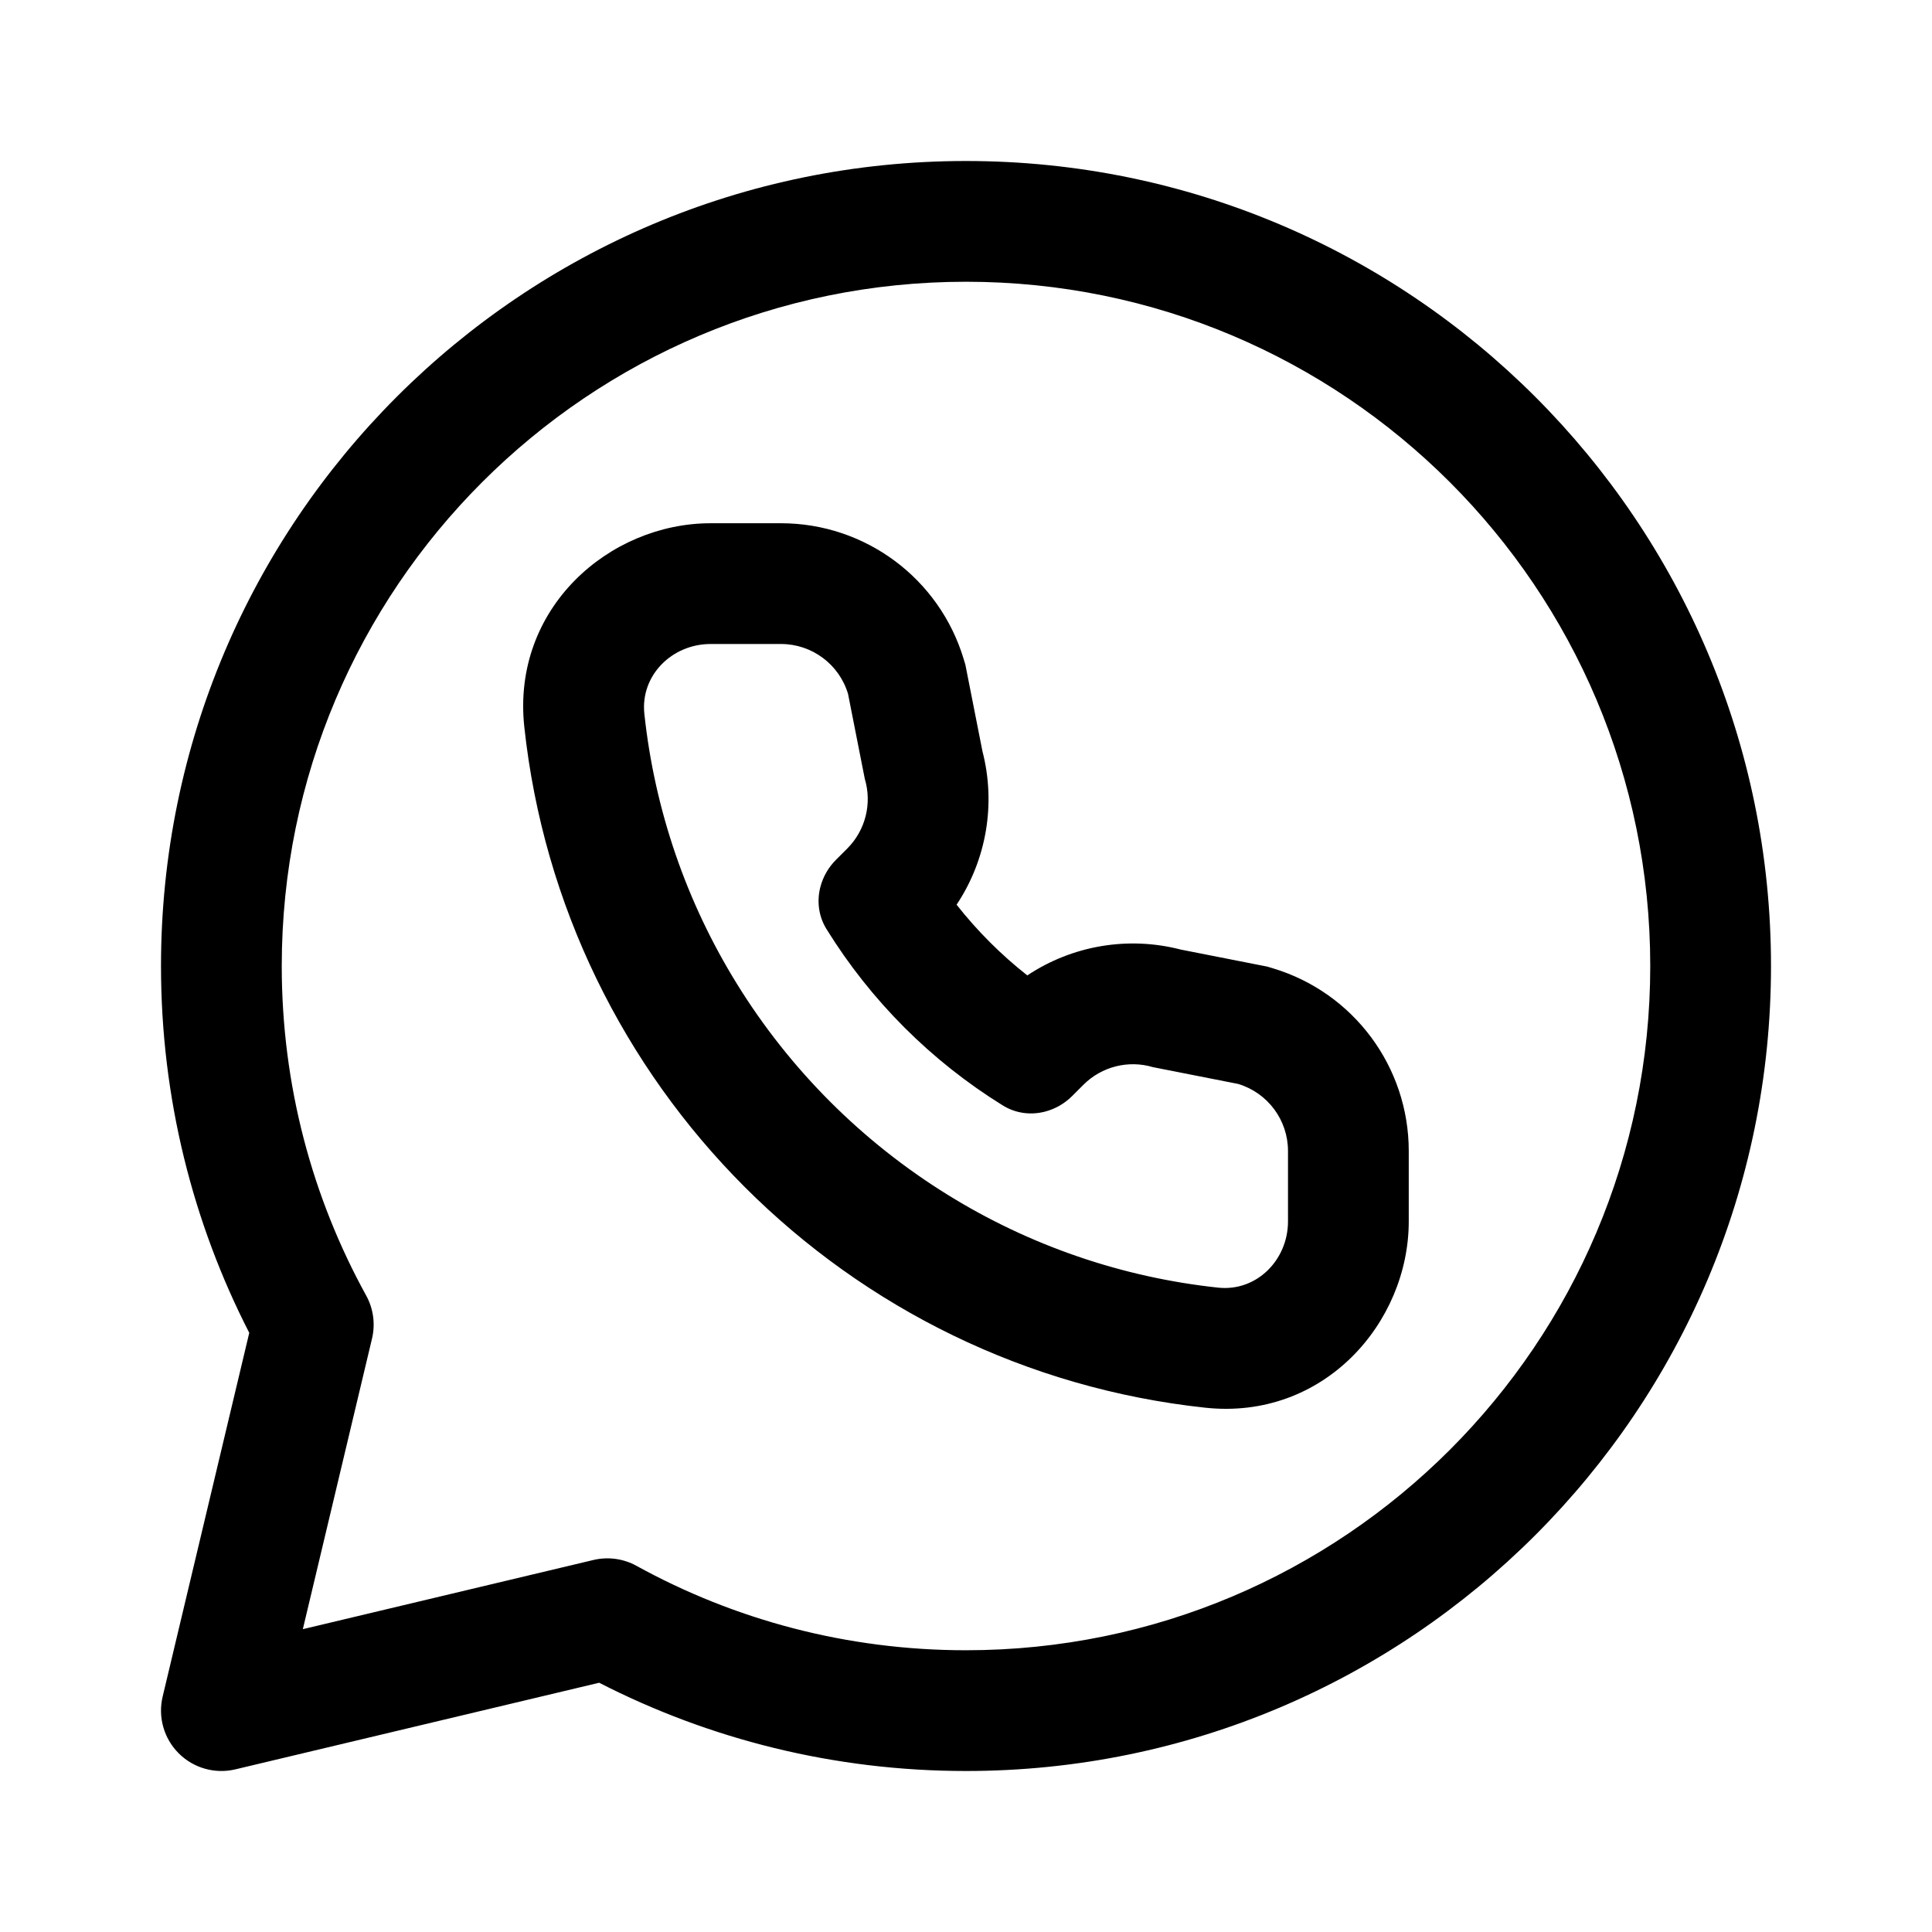
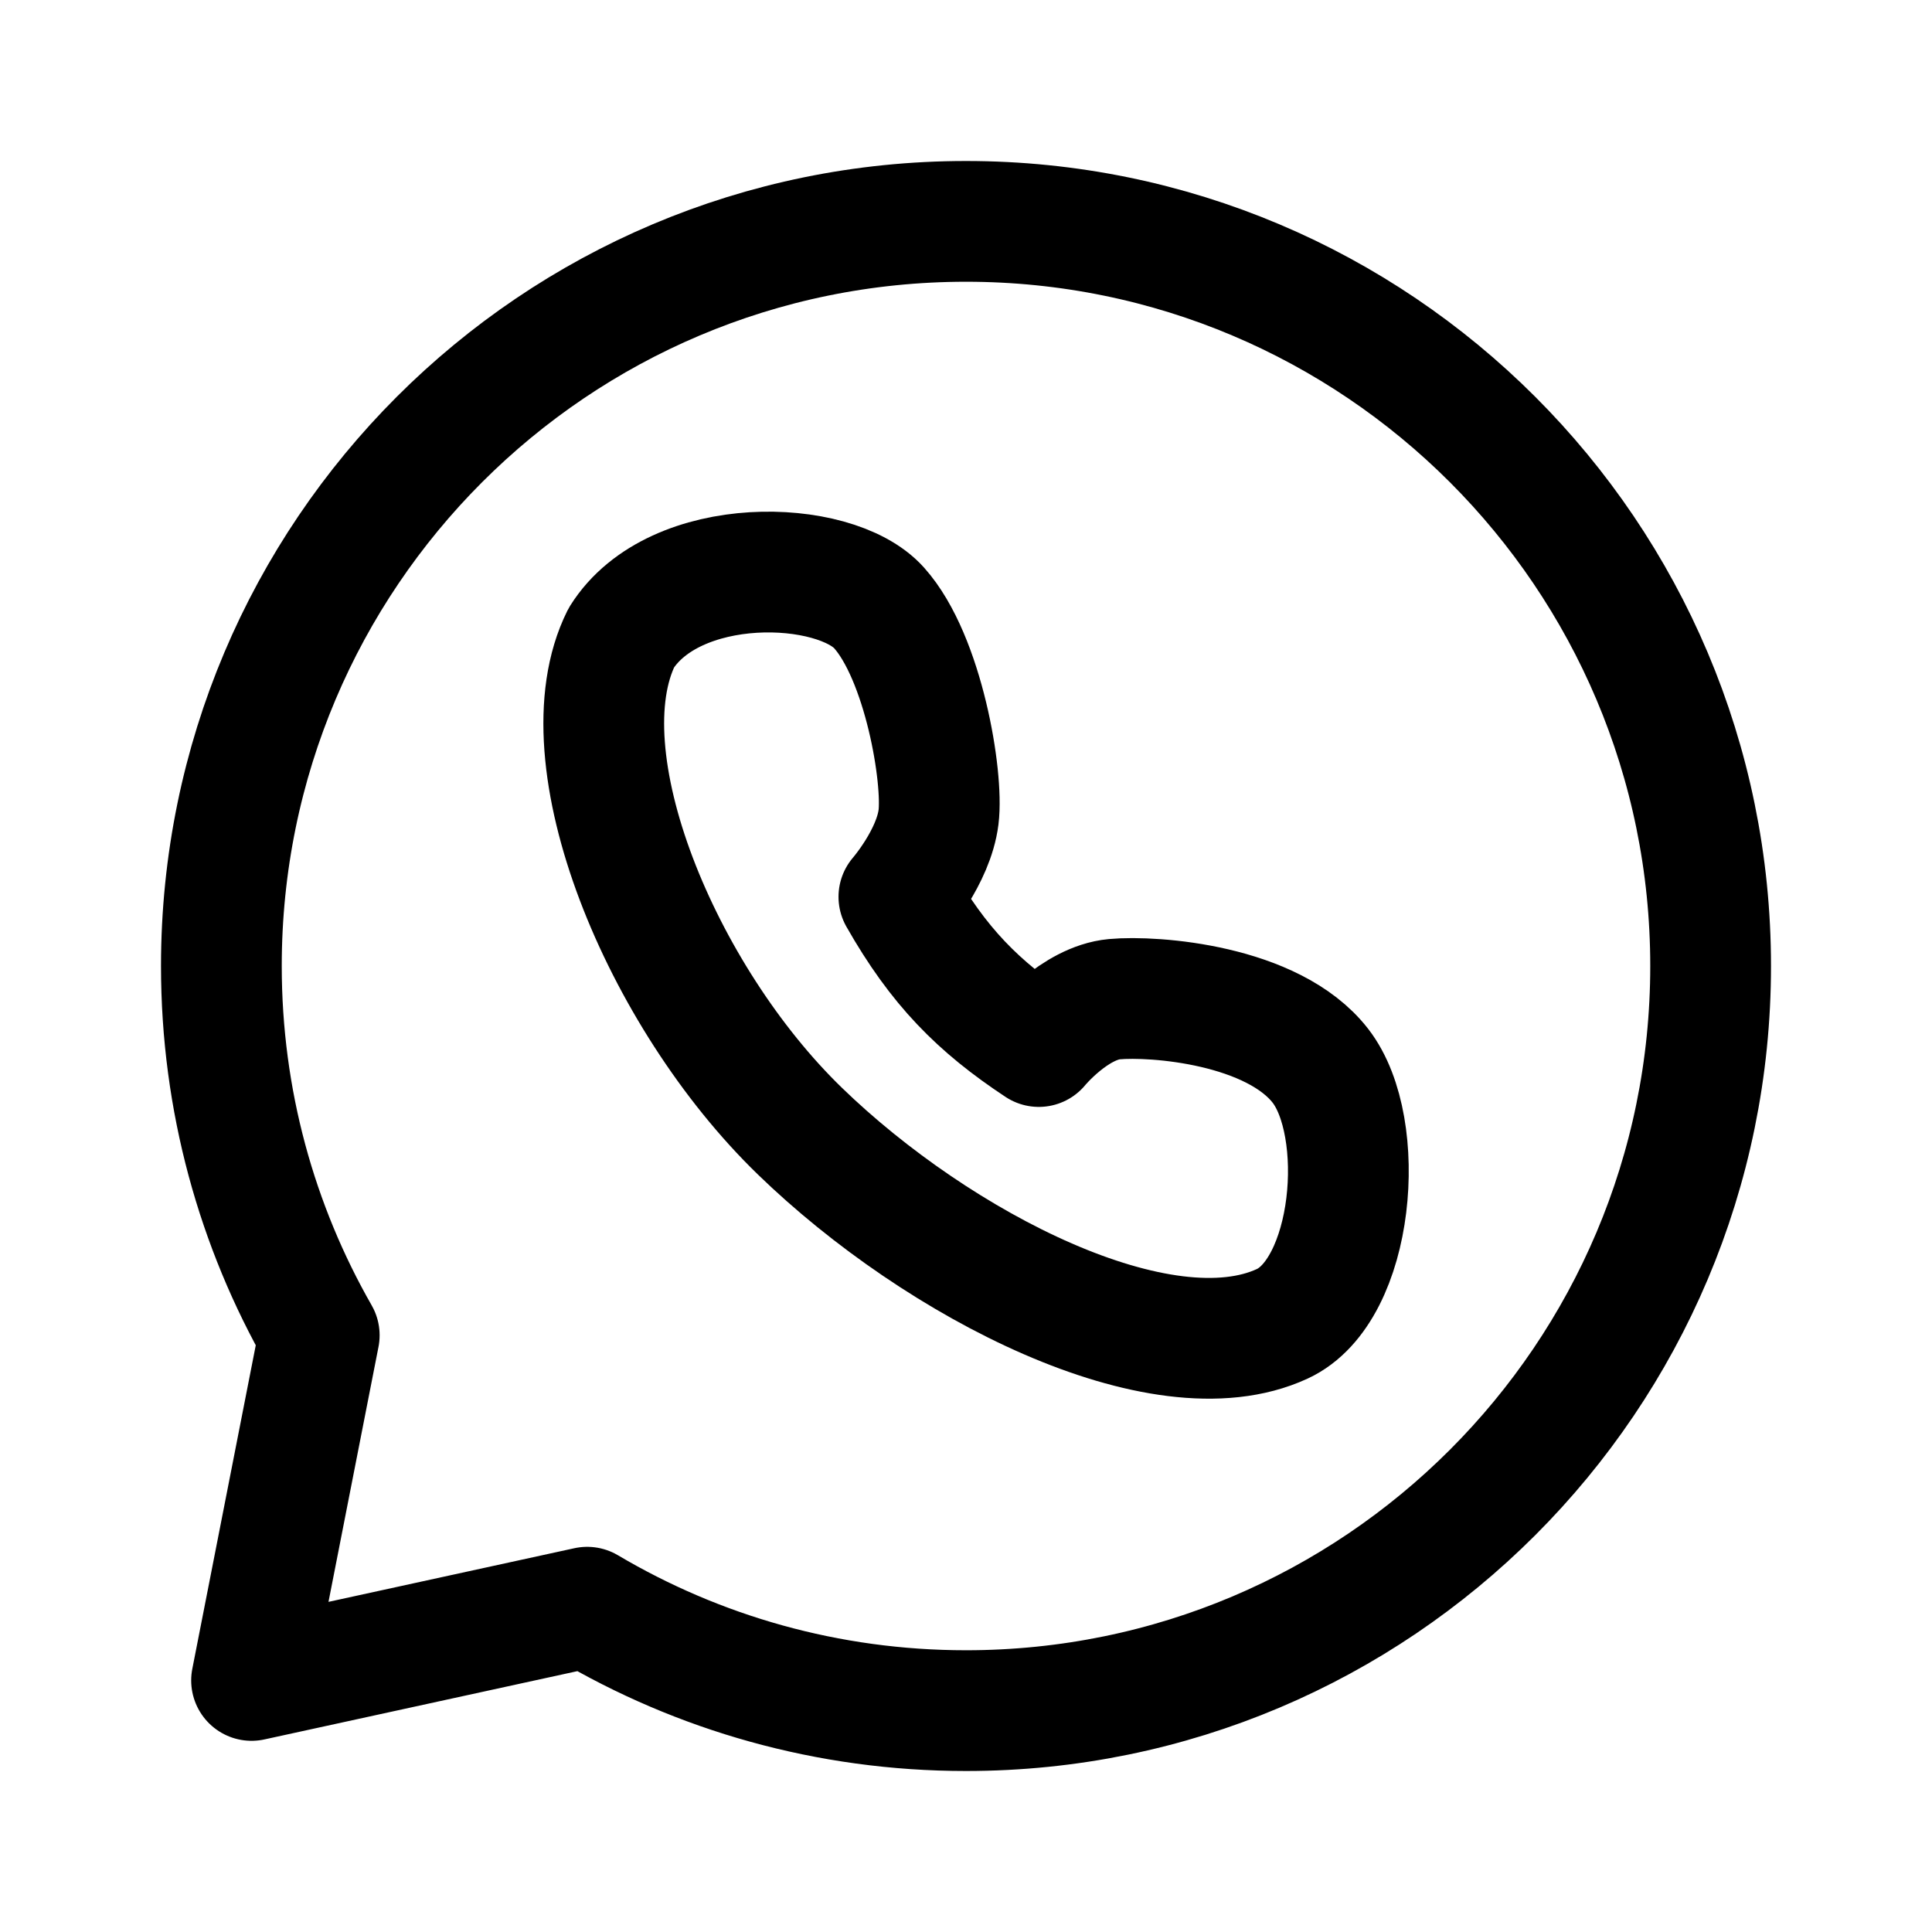
- <svg xmlns="http://www.w3.org/2000/svg" width="192" height="192" viewBox="0 0 192 192">
-   <path d="M96 16c-44.183 0-80 35.817-80 80 0 13.12 3.163 25.517 8.771 36.455l-8.608 36.155a6.002 6.002 0 0 0 7.227 7.227l36.155-8.608C70.483 172.837 82.88 176 96 176c44.183 0 80-35.817 80-80s-35.817-80-80-80M28 96c0-37.555 30.445-68 68-68s68 30.445 68 68-30.445 68-68 68c-11.884 0-23.04-3.043-32.747-8.389a6 6 0 0 0-4.284-.581l-28.874 6.875 6.875-28.874a6 6 0 0 0-.581-4.284C31.043 119.039 28 107.884 28 96m46.023 21.977c11.975 11.974 27.942 20.007 45.753 21.919 11.776 1.263 20.224-8.439 20.224-18.517v-6.996a18.96 18.96 0 0 0-13.509-18.157l-.557-.167-.57-.112-8.022-1.58a18.96 18.96 0 0 0-15.25 2.568 42 42 0 0 1-7.027-7.027 18.96 18.96 0 0 0 2.569-15.252l-1.582-8.021-.112-.57-.167-.557A18.955 18.955 0 0 0 77.618 52H70.62c-10.077 0-19.78 8.446-18.517 20.223 1.912 17.81 9.944 33.779 21.92 45.754m33.652-10.179a6.96 6.96 0 0 1 6.916-1.743l8.453 1.665a6.96 6.96 0 0 1 4.956 6.663v6.996c0 3.841-3.124 6.995-6.943 6.585a63.9 63.9 0 0 1-26.887-9.232A64.6 64.6 0 0 1 73.268 97.83a63.9 63.9 0 0 1-9.232-26.888C63.626 67.123 66.78 64 70.62 64h6.997a6.955 6.955 0 0 1 6.66 4.957l1.667 8.451a6.96 6.96 0 0 1-1.743 6.917l-1.12 1.12a5.94 5.94 0 0 0-1.545 2.669c-.372 1.403-.204 2.921.603 4.223a54.1 54.1 0 0 0 17.523 17.523c1.302.806 2.819.975 4.223.603a5.94 5.94 0 0 0 2.669-1.545l1.12-1.12z" />
+ <svg xmlns="http://www.w3.org/2000/svg" width="192" height="192" viewBox="0 0 192 192" fill="none">
+   <path d="M79.48 112.398c-13.79-13.369-23.64-37.136-17.73-49.02C67 55 82.927 55.456 87.36 60.408c4.432 4.95 6.402 16.835 5.91 20.796-.493 3.96-3.94 7.922-3.94 7.922 3.939 6.932 7.879 10.894 13.905 14.877 0 0 3.559-4.34 7.513-4.705 3.954-.364 15.751.523 20.478 6.625 4.727 6.102 3.381 22.32-3.798 25.636-12.008 5.547-34.159-5.791-47.949-19.161Z" stroke="#000" stroke-width="12" stroke-linecap="round" stroke-linejoin="round" />
+   <path d="M96 170c40.869 0 74-33.131 74-74 0-40.87-33.131-74-74-74-40.87 0-74 33.13-74 74 0 13.354 3.537 25.882 9.726 36.698L25 167l33.355-7.277C69.384 166.252 82.255 170 96 170Z" stroke="#000" stroke-width="12" stroke-linecap="round" stroke-linejoin="round" />
</svg>
